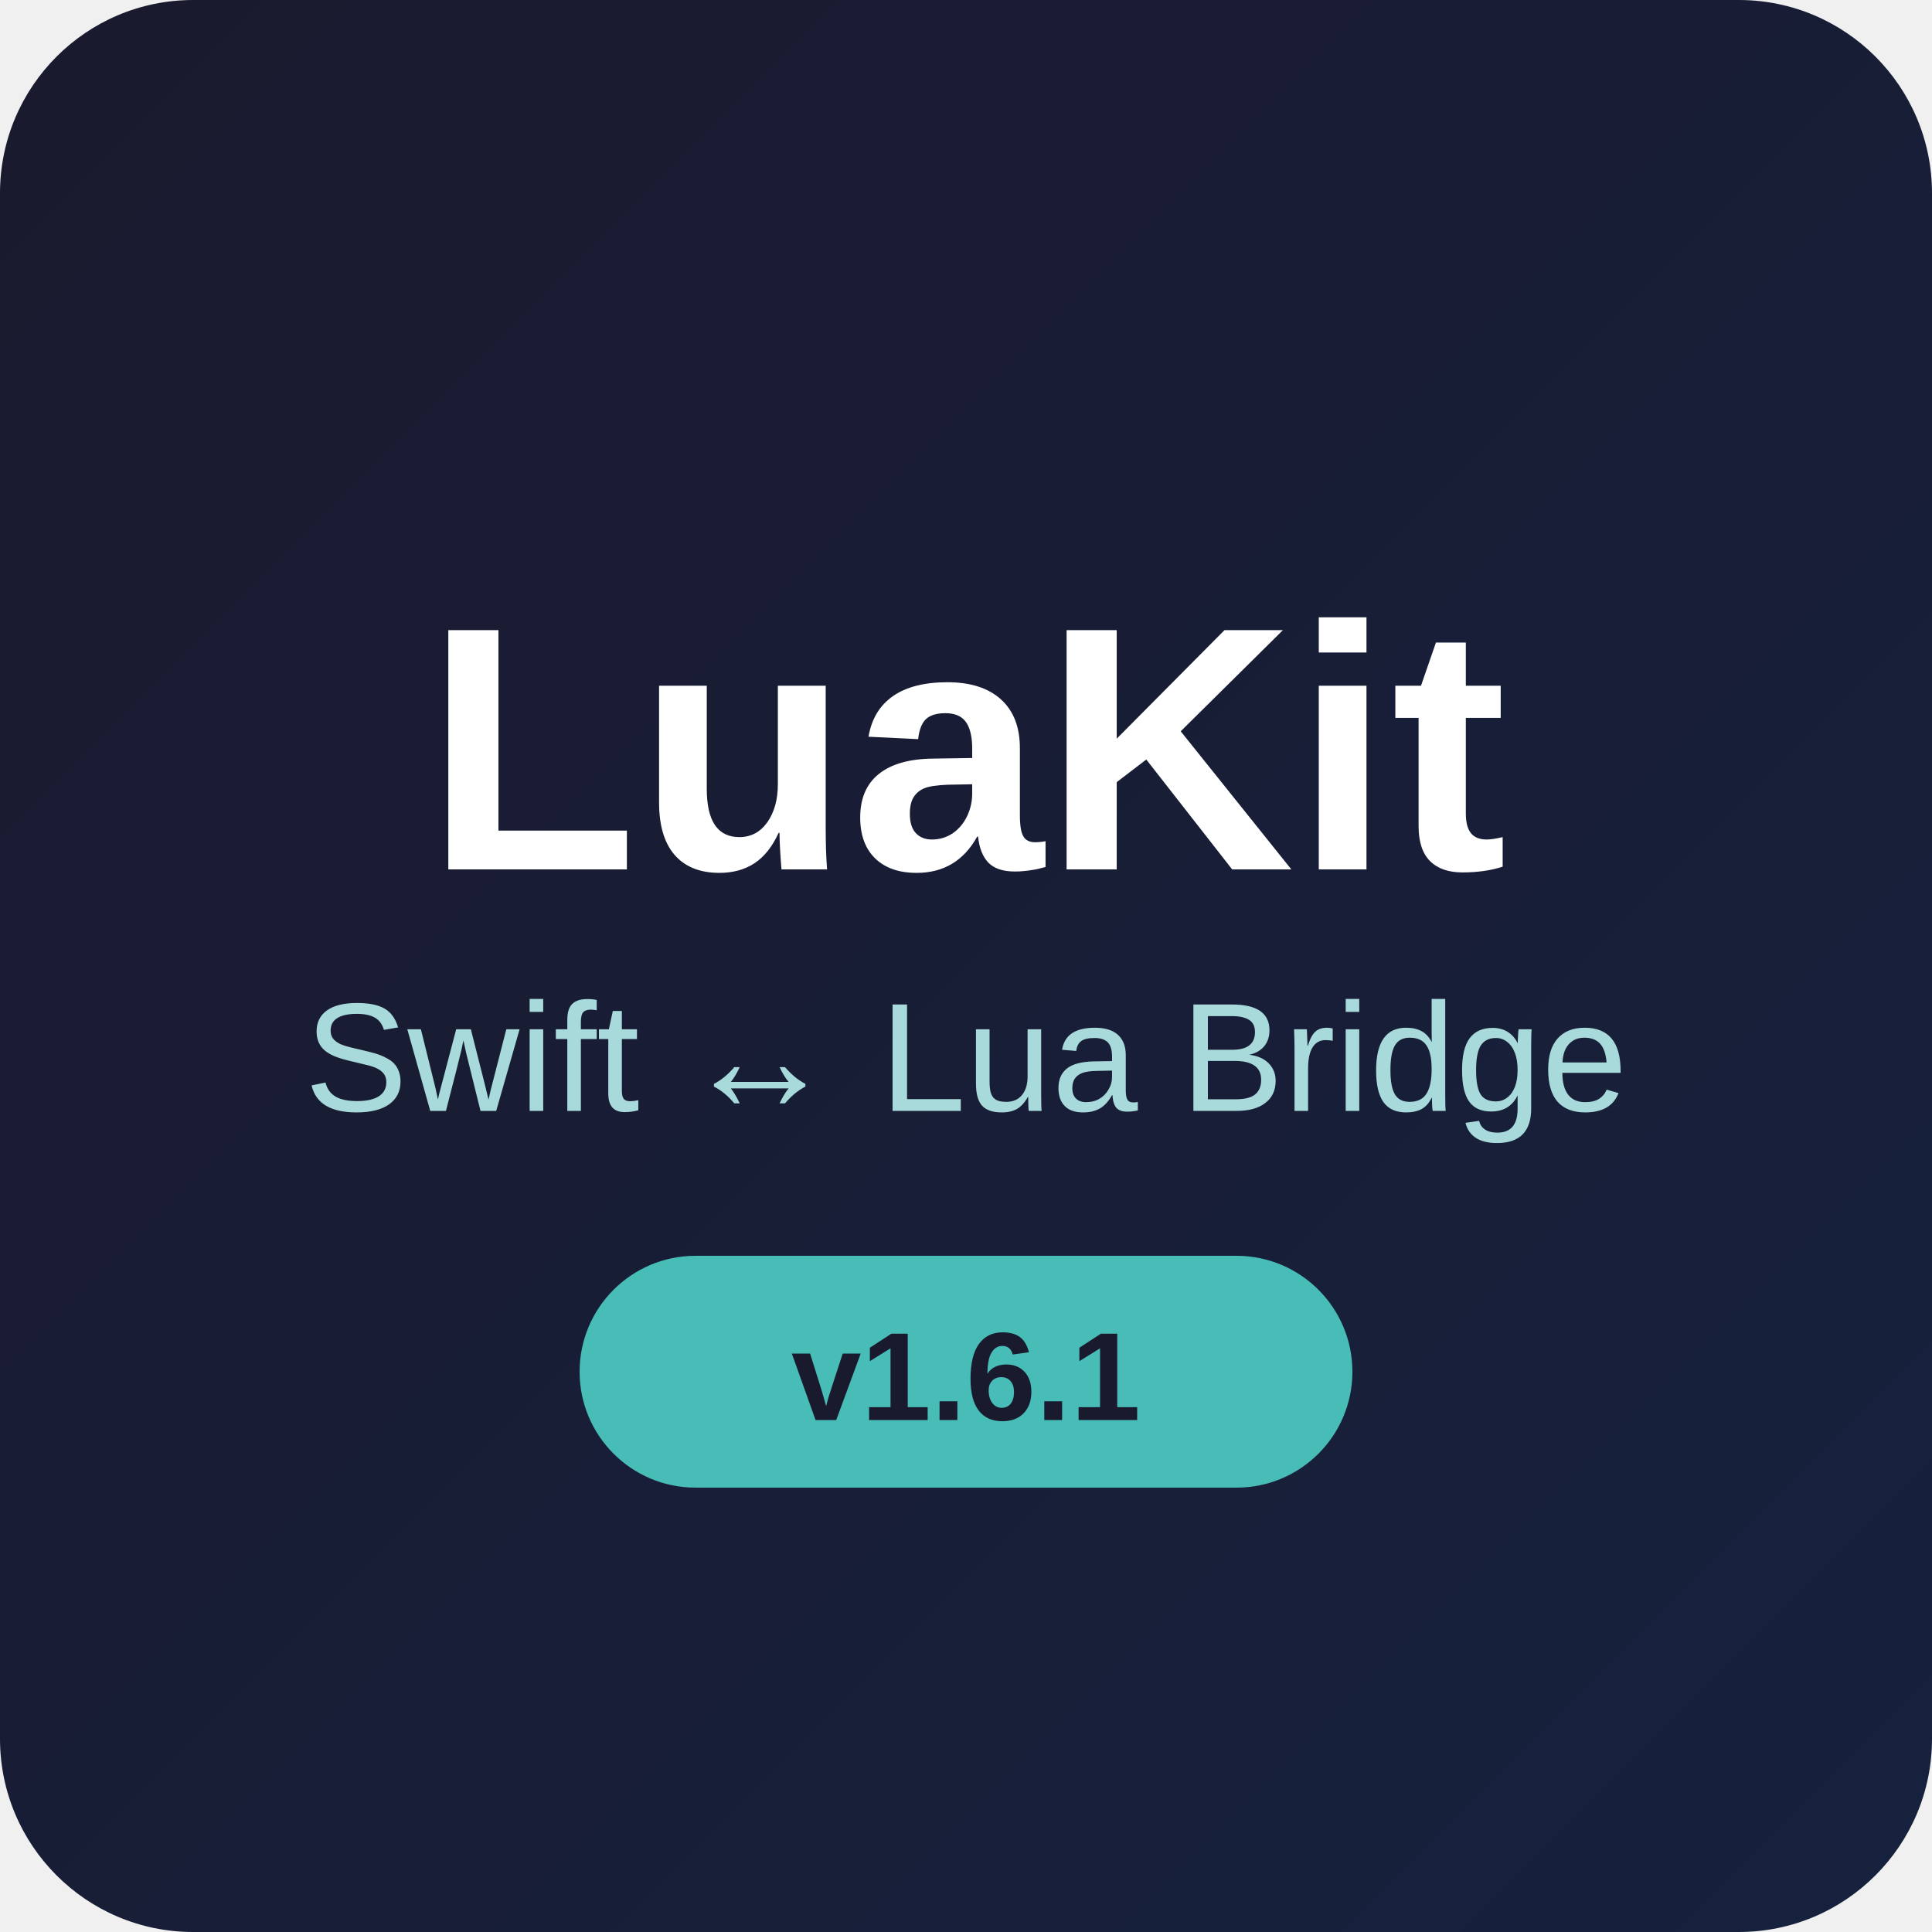
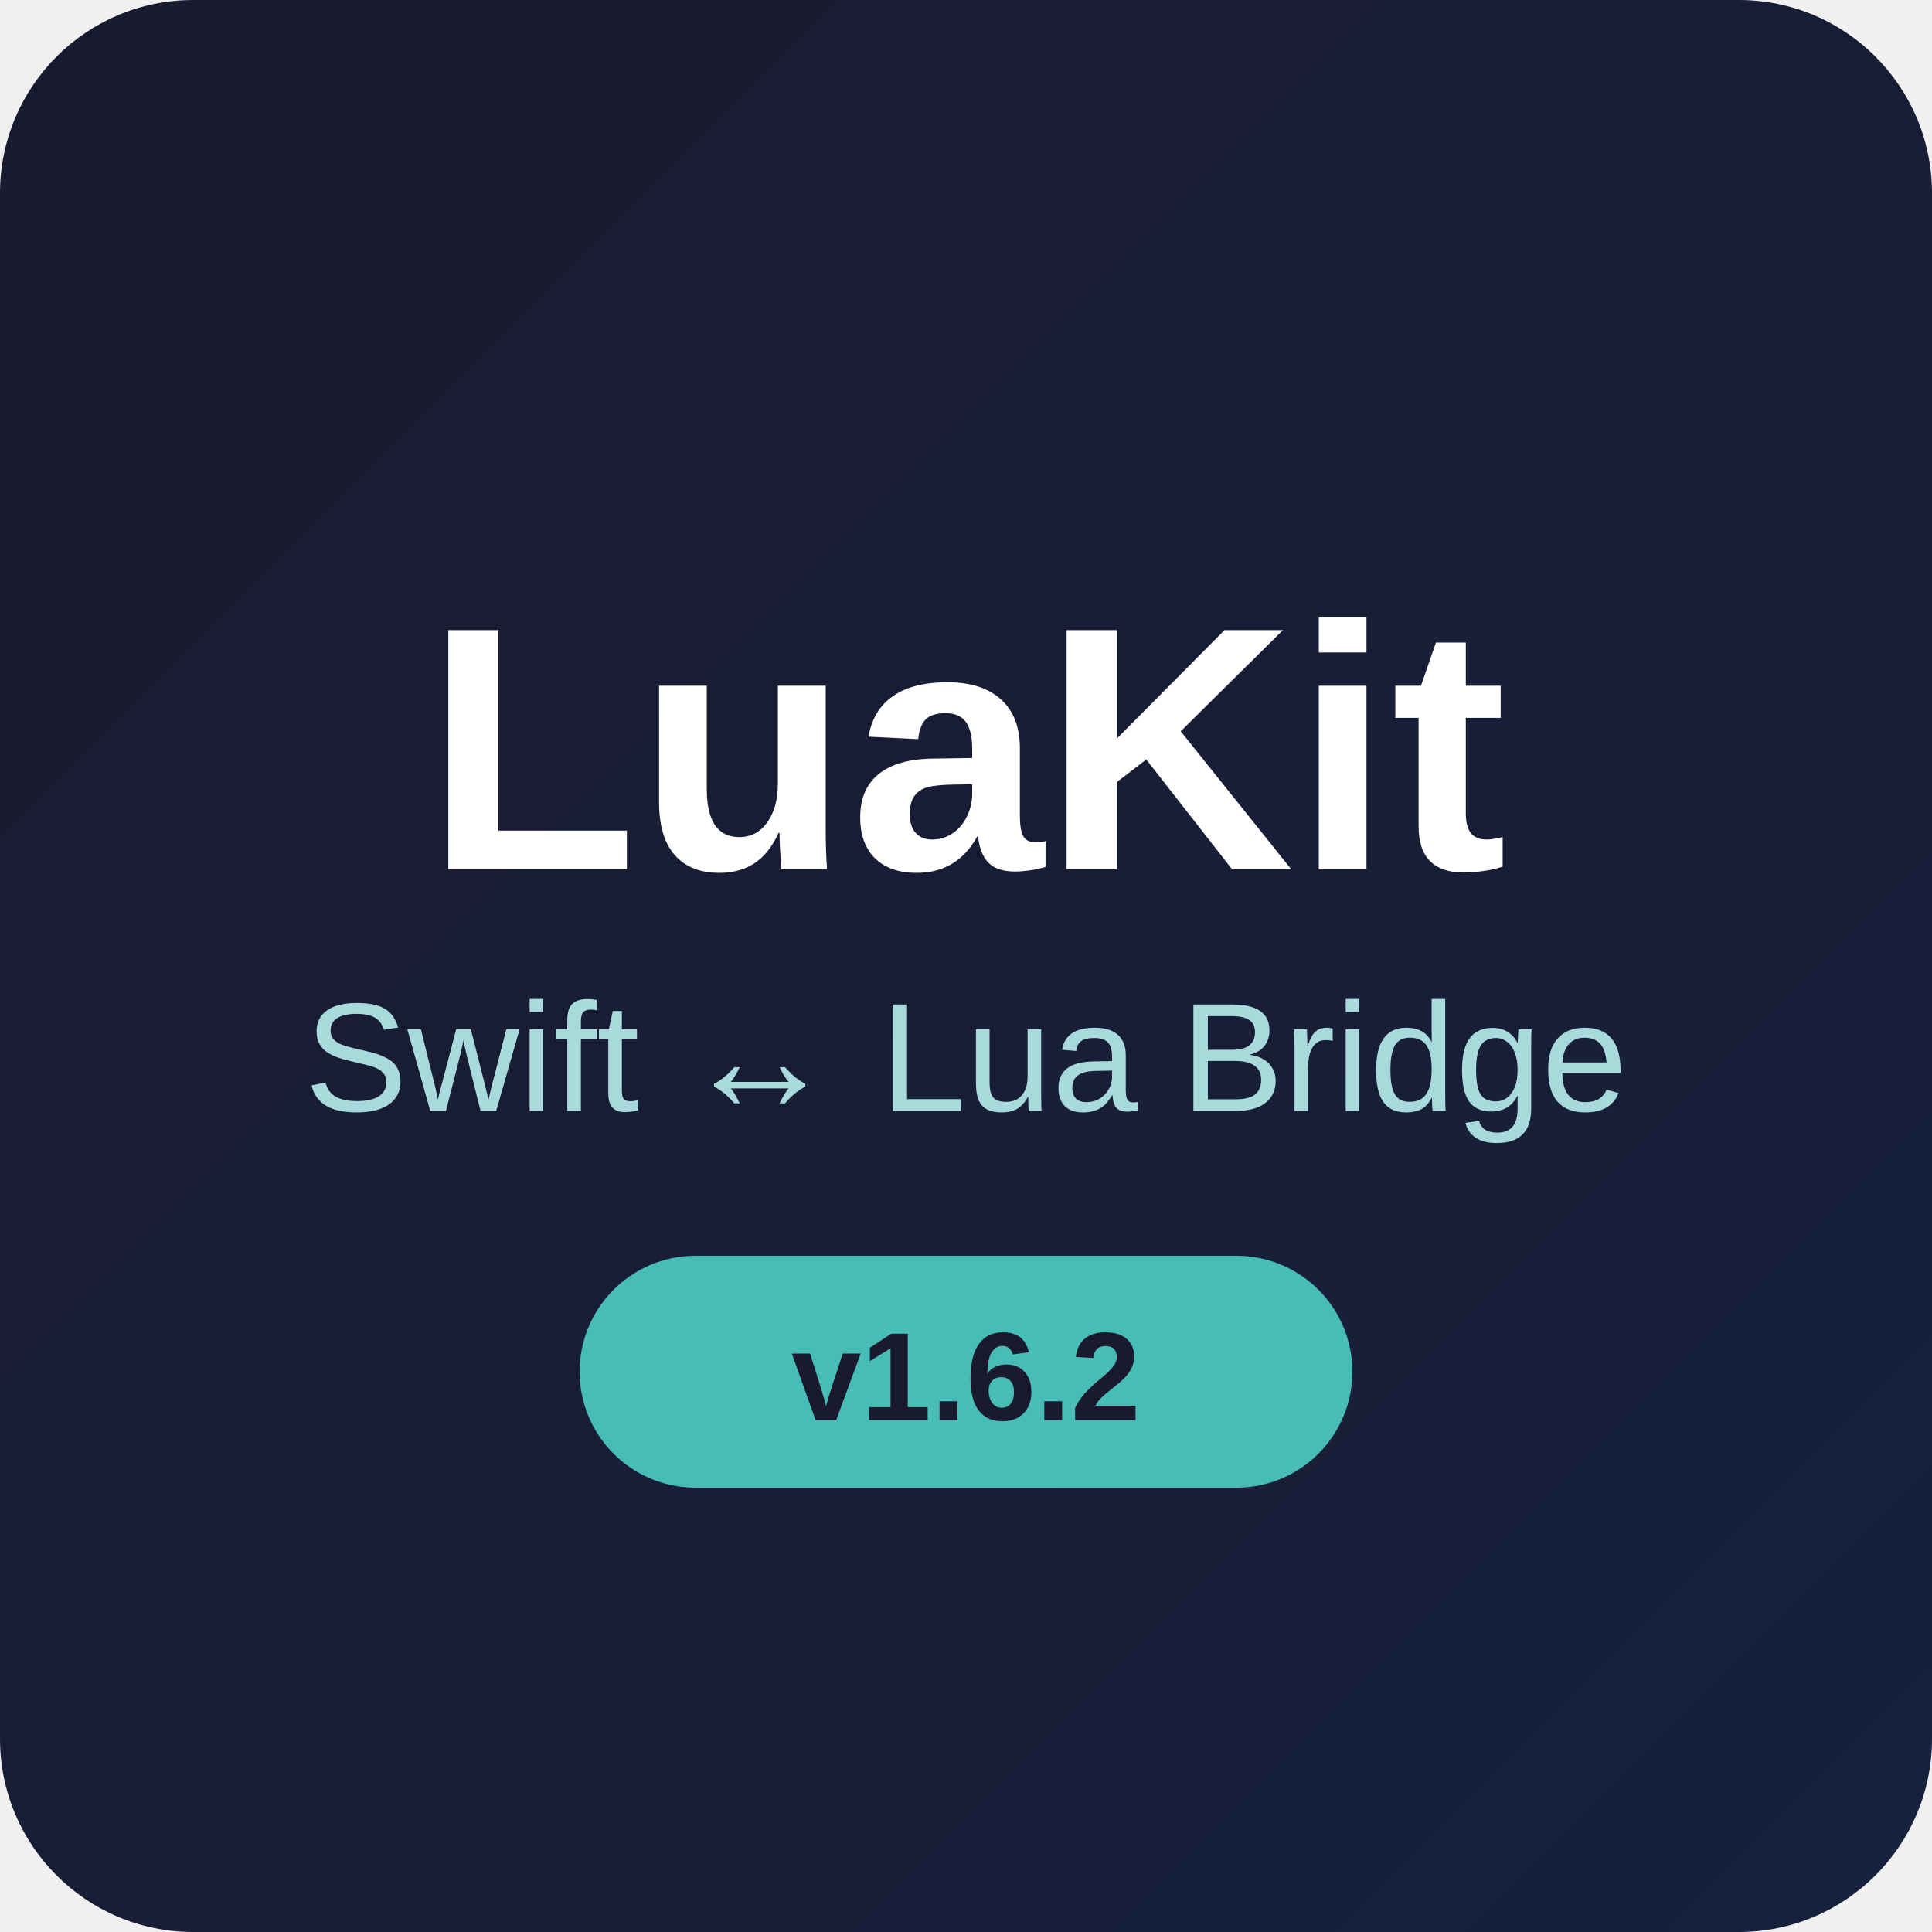
<svg xmlns="http://www.w3.org/2000/svg" width="200" height="200" viewBox="0 0 200 200">
  <defs>
    <linearGradient id="bgGradient" x1="0%" y1="0%" x2="100%" y2="100%">
      <stop offset="0%" style="stop-color:#1a1a2e;stop-opacity:1" />
      <stop offset="100%" style="stop-color:#16213e;stop-opacity:1" />
    </linearGradient>
    <linearGradient id="luaGradient" x1="0%" y1="0%" x2="100%" y2="100%">
      <stop offset="0%" style="stop-color:#000080;stop-opacity:1" />
      <stop offset="100%" style="stop-color:#4169e1;stop-opacity:1" />
    </linearGradient>
    <linearGradient id="swiftGradient" x1="0%" y1="0%" x2="100%" y2="100%">
      <stop offset="0%" style="stop-color:#ff5722;stop-opacity:1" />
      <stop offset="100%" style="stop-color:#ff7043;stop-opacity:1" />
    </linearGradient>
  </defs>
  <rect width="200" height="200" rx="20" fill="url(#bgGradient)" />
  <text x="100" y="90" font-family="SF Pro Display, -apple-system, Arial" font-size="36" font-weight="700" text-anchor="middle" fill="#ffffff">LuaKit</text>
  <text x="100" y="115" font-family="SF Pro Display, -apple-system, Arial" font-size="16" font-weight="400" text-anchor="middle" fill="#a8dadc">Swift ↔ Lua Bridge</text>
  <rect x="60" y="130" width="80" height="24" rx="12" fill="#4ecdc4" opacity="0.9" />
-   <text x="100" y="147" font-family="SF Pro Display, -apple-system, Arial" font-size="13" font-weight="600" text-anchor="middle" fill="#1a1a2e">v1.6.1</text>
+   <text x="100" y="147" font-family="SF Pro Display, -apple-system, Arial" font-size="13" font-weight="600" text-anchor="middle" fill="#1a1a2e">v1.6.2</text>
</svg>
